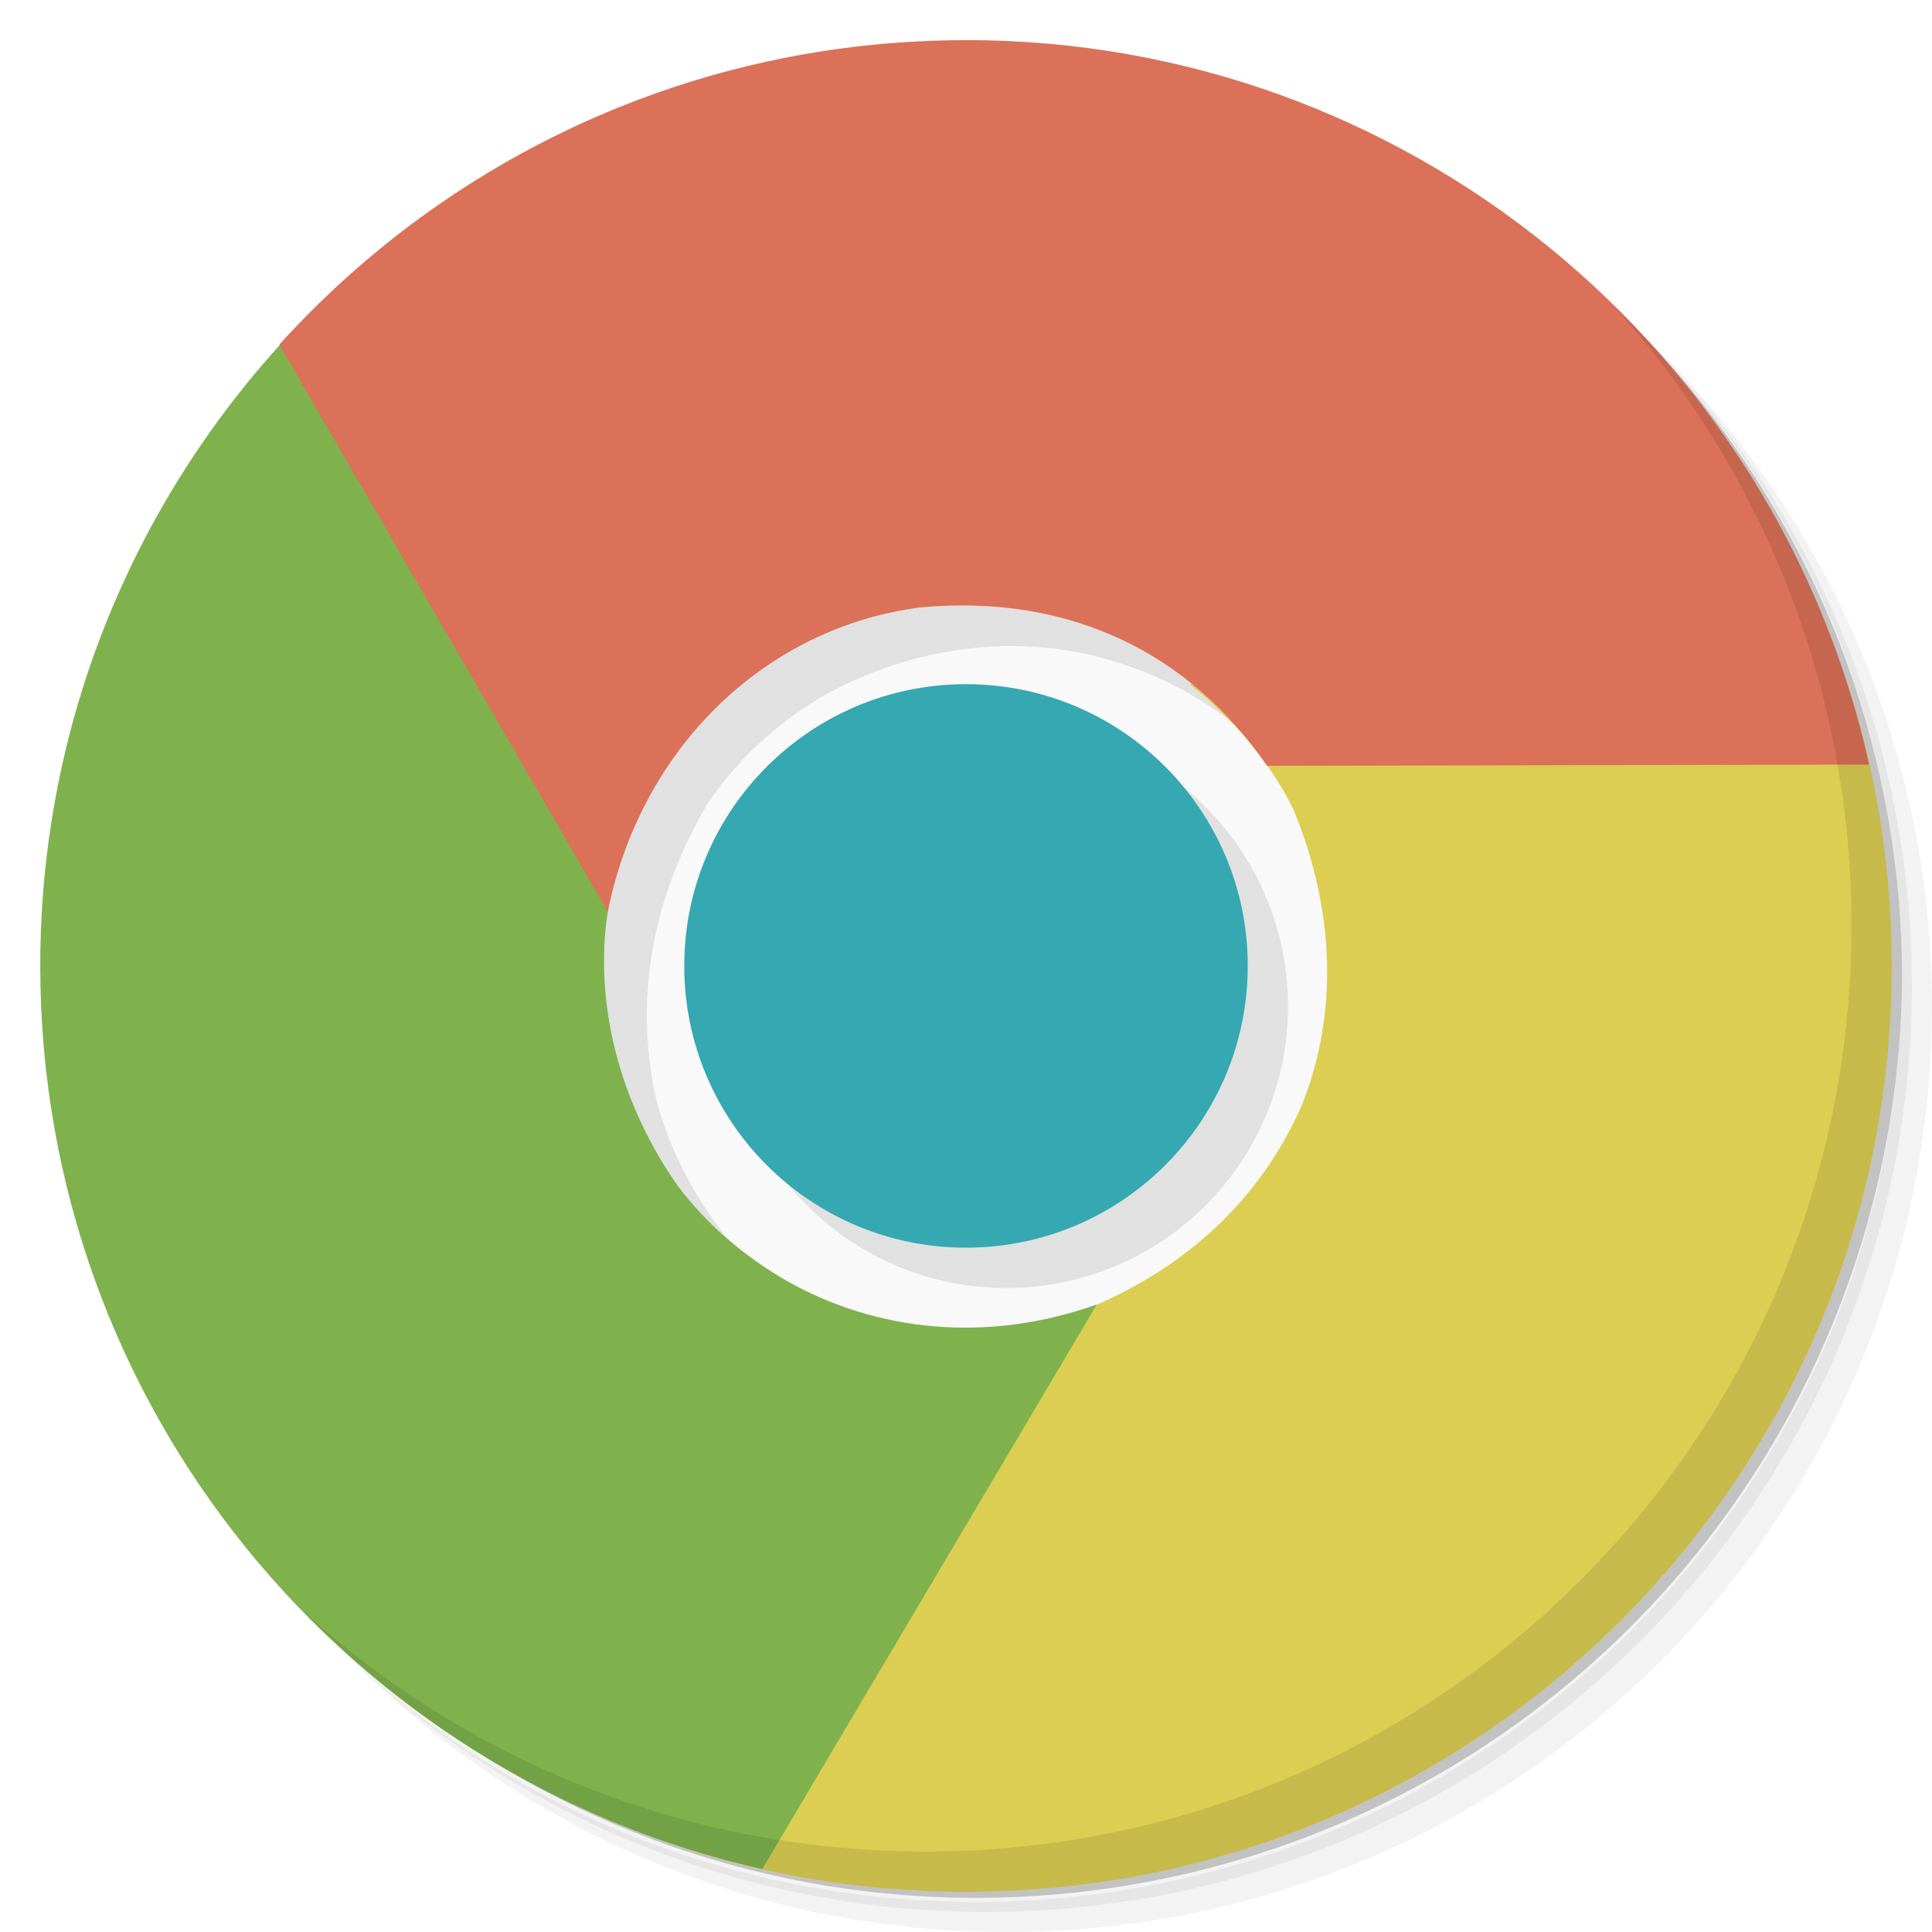
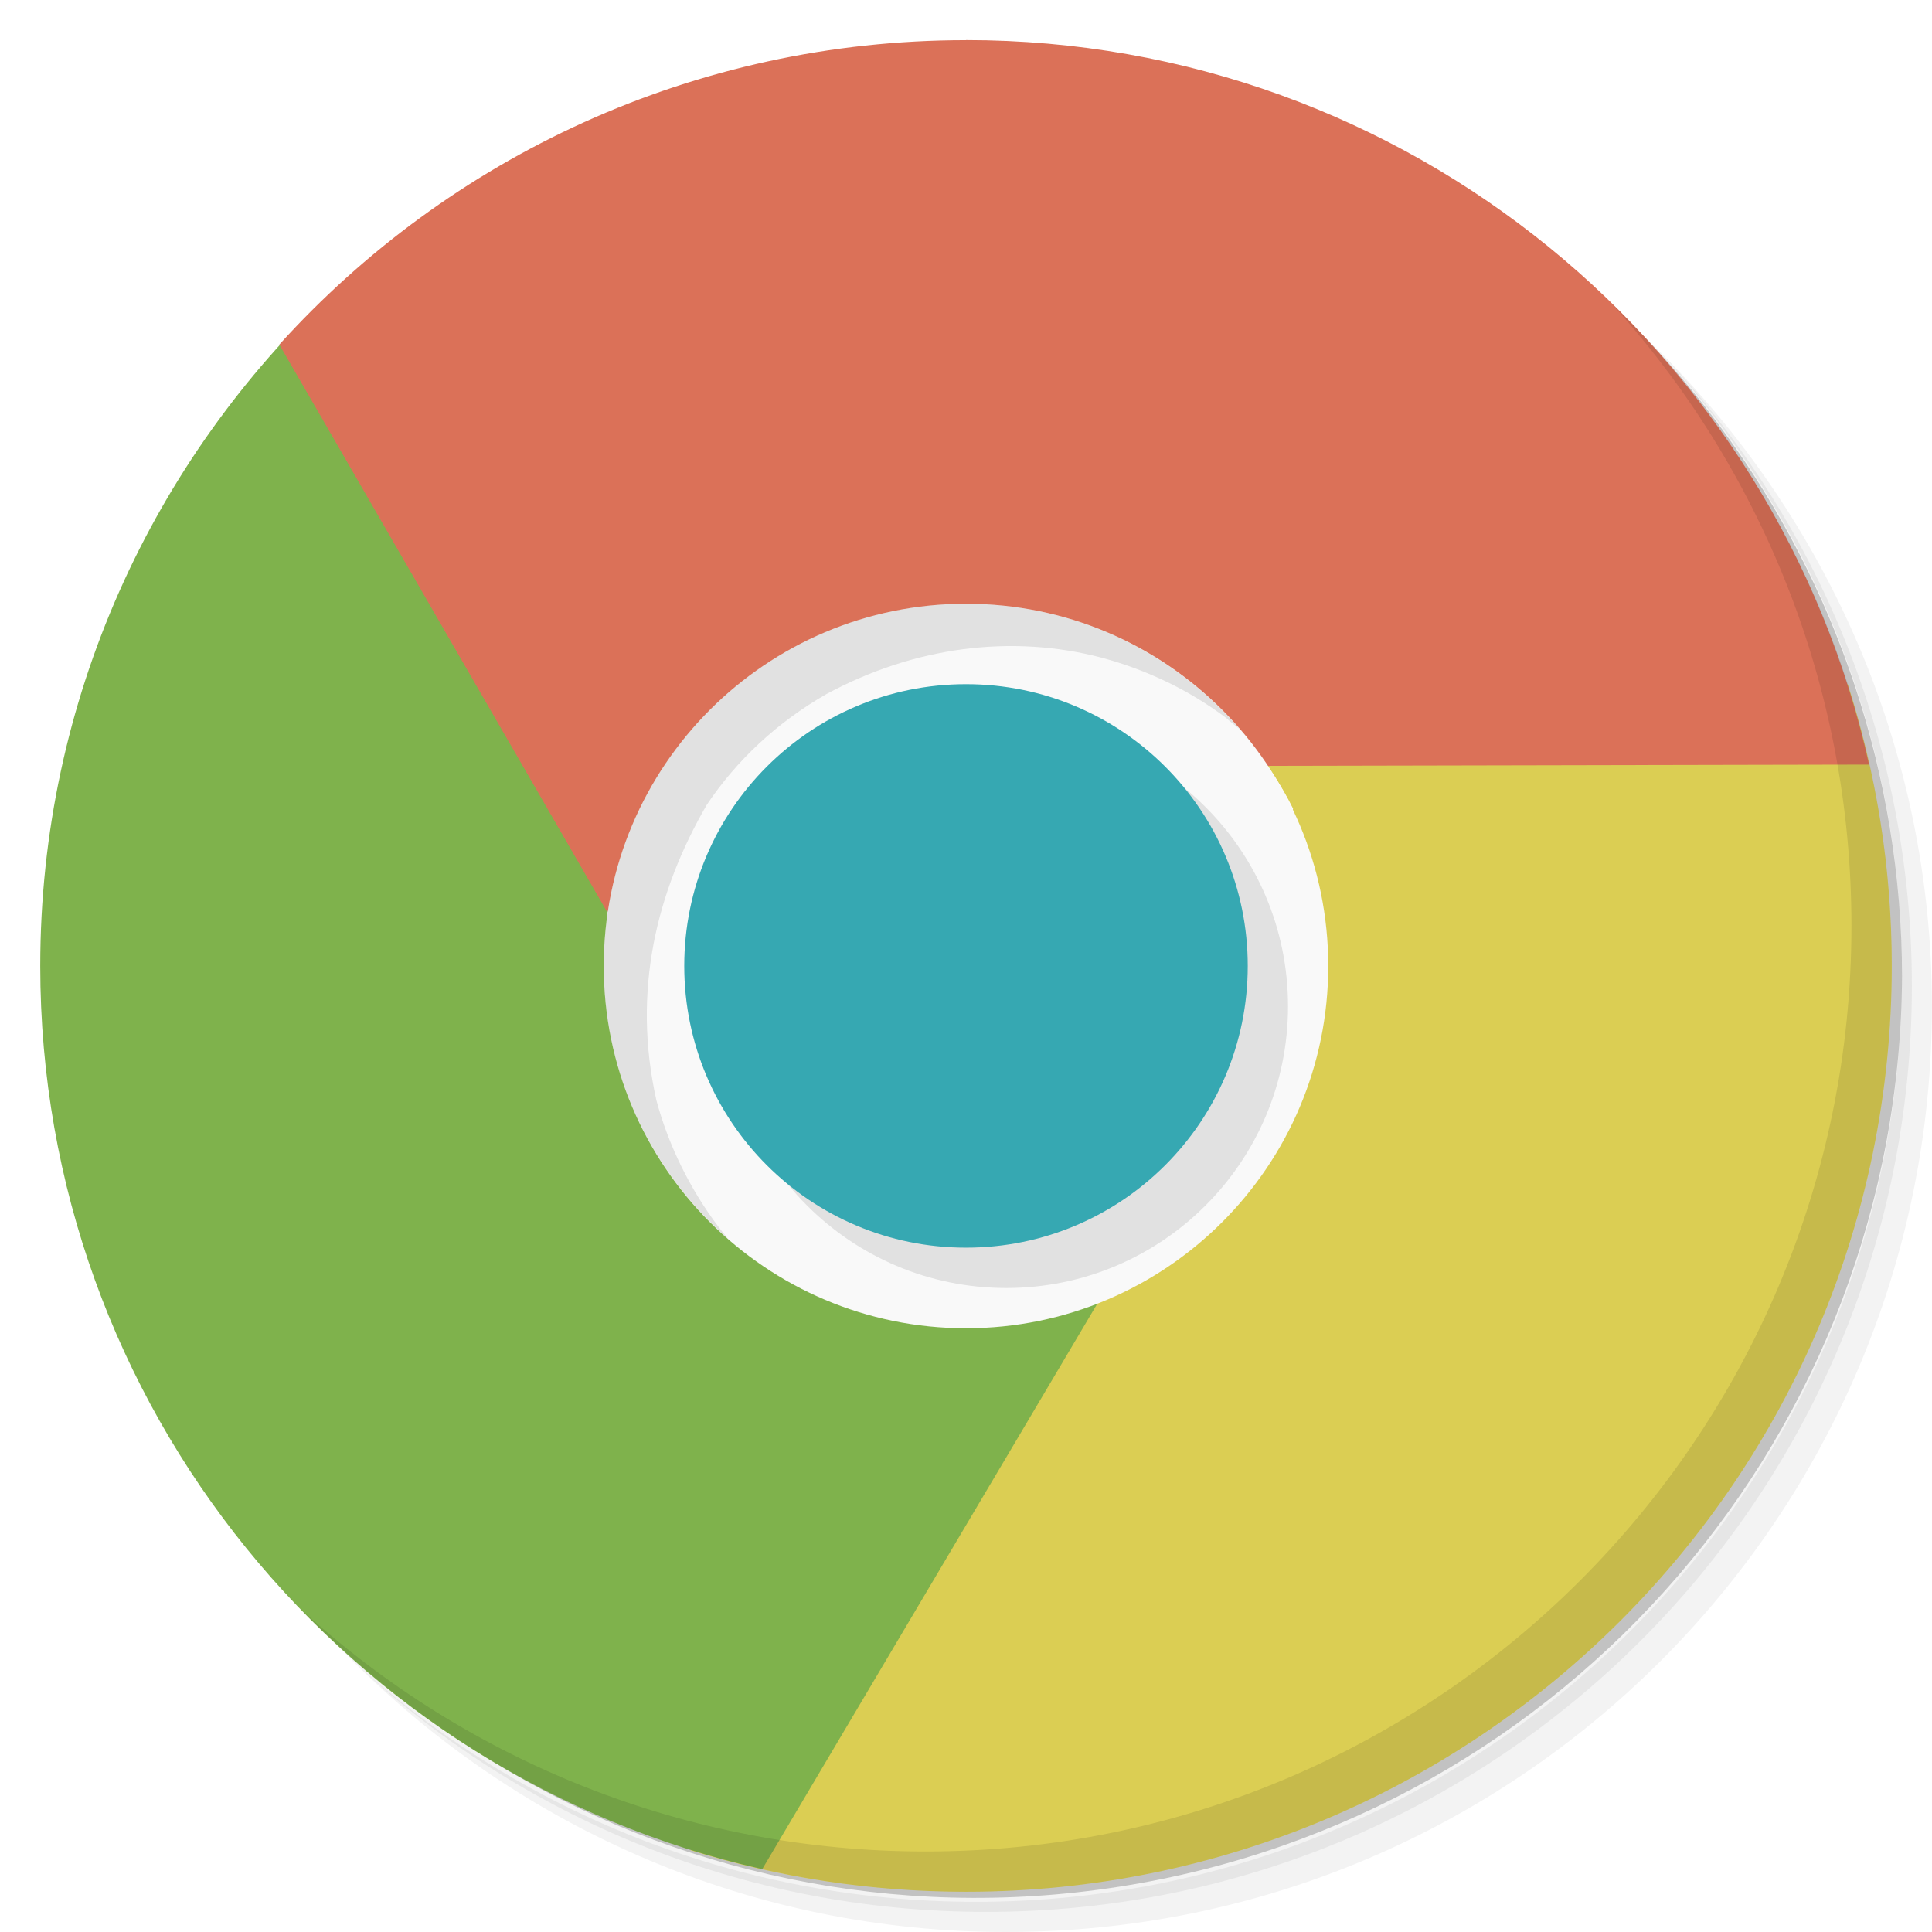
<svg xmlns="http://www.w3.org/2000/svg" viewBox="0 0 48 48">
-   <path d="m 34 24 c 0 5.526 -4.478 10 -10 10 -5.521 0 -10 -4.478 -10 -10 0 -5.521 4.478 -10 10 -10 5.526 0 10 4.478 10 10 m 0 0" style="fill:#f9f9f9;fill-opacity:1;stroke:none;fill-rule:nonzero" />
  <g>
    <path d="m 36.31 5 c 5.859 4.062 9.688 10.831 9.688 18.5 c 0 12.426 -10.07 22.5 -22.5 22.5 c -7.669 0 -14.438 -3.828 -18.5 -9.688 c 1.037 1.822 2.306 3.499 3.781 4.969 c 4.085 3.712 9.514 5.969 15.469 5.969 c 12.703 0 23 -10.298 23 -23 c 0 -5.954 -2.256 -11.384 -5.969 -15.469 c -1.469 -1.475 -3.147 -2.744 -4.969 -3.781 z m 4.969 3.781 c 3.854 4.113 6.219 9.637 6.219 15.719 c 0 12.703 -10.297 23 -23 23 c -6.081 0 -11.606 -2.364 -15.719 -6.219 c 4.16 4.144 9.883 6.719 16.219 6.719 c 12.703 0 23 -10.298 23 -23 c 0 -6.335 -2.575 -12.06 -6.719 -16.219 z" style="opacity:0.05" />
    <path d="m 41.28 8.781 c 3.712 4.085 5.969 9.514 5.969 15.469 c 0 12.703 -10.297 23 -23 23 c -5.954 0 -11.384 -2.256 -15.469 -5.969 c 4.113 3.854 9.637 6.219 15.719 6.219 c 12.703 0 23 -10.298 23 -23 c 0 -6.081 -2.364 -11.606 -6.219 -15.719 z" style="opacity:0.1" />
    <path d="m 31.25 2.375 c 8.615 3.154 14.75 11.417 14.75 21.13 c 0 12.426 -10.07 22.5 -22.5 22.5 c -9.708 0 -17.971 -6.135 -21.12 -14.75 a 23 23 0 0 0 44.875 -7 a 23 23 0 0 0 -16 -21.875 z" style="opacity:0.2" />
  </g>
-   <path d="m 18.09 30.779 c -0.085 -0.102 -0.17 -0.207 -0.25 -0.313 -0.703 -0.934 -1.234 -2.02 -1.531 -3.125 -0.612 -2.722 0.002 -5.191 1.25 -7.345 0.738 -1.102 1.738 -2.043 2.969 -2.75 2.186 -1.182 4.604 -1.494 6.844 -0.906 1.113 0.301 2.16 0.797 3.094 1.5 0.136 0.103 0.249 0.228 0.375 0.344 c -6.624 -12.449 -24.728 2.956 -12.751 12.595" style="fill:#000;opacity:0.1;fill-opacity:1;stroke:none;fill-rule:nonzero" />
-   <path d="m 29.563 16.998 c 1.027 0.824 1.973 1.898 2.563 3.094 1.033 2.477 1.149 5.108 0.187 7.438 -1.052 2.33 -2.854 3.923 -5.087 4.895 -0.879 0.371 -1.365 0.493 -2.358 0.575 l -7.711 12.969 c 2.161 0.672 4.462 1.031 6.844 1.031 12.703 0 23 -10.297 23 -23 0 -2.441 -0.389 -4.793 -1.094 -7 z" style="fill:#dbce53;fill-opacity:1;stroke:none;fill-rule:nonzero" />
-   <path d="m 8.281 7.219 c -4.478 4.197 -7.281 10.16 -7.281 16.781 0 10.961 7.674 20.13 17.938 22.438 l 8.313 -14.03 c -2.676 0.957 -5.447 0.699 -7.719 -0.594 -1.074 -0.621 -1.983 -1.41 -2.688 -2.344 -1.392 -1.98 -2.041 -4.339 -1.781 -6.563 0.167 -1.309 0.614 -2.248 0.664 -3.02 l -7.445 -12.664" style="fill:#7fb24c;fill-opacity:1;stroke:none;fill-rule:nonzero" />
-   <path d="m 24 0.998 c -6.764 0 -12.854 2.915 -17.06 7.563 l 8.16 14.09 c 0.802 -4.01 3.857 -7.06 7.778 -7.562 3.713 -0.341 6.694 1.153 8.602 3.938 l 14.957 -0.031 c -2.287 -10.293 -11.456 -18 -22.438 -18" style="fill:#db7158;fill-opacity:1;stroke:none;fill-rule:nonzero" />
+   <path d="m 29.563 16.998 c 1.027 0.824 1.973 1.898 2.563 3.094 -4.9 12.333 0 0 -4.9 12.333 -0.879 0.371 -1.365 0.493 -2.358 0.575 l -7.711 12.969 c 2.161 0.672 4.462 1.031 6.844 1.031 12.703 0 23 -10.297 23 -23 0 -2.441 -0.389 -4.793 -1.094 -7 z" style="fill:#dbce53;fill-opacity:1;stroke:none;fill-rule:nonzero" />
+   <path d="M 8.281,7.219 C 3.803,11.416 1,17.379 1,24 1,34.961 8.674,44.13 18.938,46.438 L 27.251,32.408 15.07,22.907 c 0.167,-1.309 0.207,-2.648 0.257,-3.42 L 8.282,7.223" style="fill:#7fb24c;fill-opacity:1;stroke:none;fill-rule:nonzero" />
+   <path d="m 24,0.998 c -6.764,0 -12.854,2.915 -17.06,7.563 l 8.14,14.09 16.4,-3.624 14.957,-0.031 C 44.15,8.703 34.981,0.996 23.999,0.996" style="fill:#db7158;fill-opacity:1;stroke:none;fill-rule:nonzero" />
  <g>
    <path d="m 40.03 7.531 c 3.712 4.084 5.969 9.514 5.969 15.469 0 12.703 -10.297 23 -23 23 c -5.954 0 -11.384 -2.256 -15.469 -5.969 4.178 4.291 10.01 6.969 16.469 6.969 c 12.703 0 23 -10.298 23 -23 0 -6.462 -2.677 -12.291 -6.969 -16.469 z" style="opacity:0.1" />
  </g>
+   <path d="m 33 24 c 0 4.973 -4.03 9 -9 9 -4.969 0 -9 -4.03 -9 -9 0 -4.969 4.03 -9 9 -9 4.973 0 9 4.03 9 9 m 0 0" style="fill:#f9f9f9;fill-opacity:1;stroke:none;fill-rule:nonzero" />
  <path d="m 32 25 c 0 3.867 -3.133 7 -7 7 -3.867 0 -7 -3.133 -7 -7 0 -3.867 3.133 -7 7 -7 3.867 0 7 3.133 7 7 m 0 0" style="fill:#000;fill-opacity:0.098;stroke:none;fill-rule:nonzero" />
+   <path d="m 24 15 c -4.97 0 -9 4.03 -9 9 0 2.701 1.196 5.118 3.08 6.768 -0.082 -0.098 -0.163 -0.199 -0.24 -0.301 -0.703 -0.934 -1.234 -2.02 -1.531 -3.125 -0.612 -2.722 0.002 -5.192 1.25 -7.346 0.738 -1.102 1.738 -2.043 2.969 -2.75 2.186 -1.182 4.604 -1.494 6.844 -0.906 1.113 0.301 2.162 0.797 3.096 1.5 0.105 0.101 0.224 0.185 0.336 0.278 -1.65 -1.906 -4.082 -3.117 -6.803 -3.117 z" style="fill:#000;fill-opacity:0.098;stroke:none;fill-rule:nonzero" />
  <path d="m 31 23.998 c 0 3.867 -3.133 7 -7 7 -3.867 0 -7 -3.133 -7 -7 0 -3.867 3.133 -7 7 -7 3.867 0 7 3.133 7 7 m 0 0" style="fill:#36a8b2;fill-opacity:1;stroke:none;fill-rule:nonzero" />
</svg>
